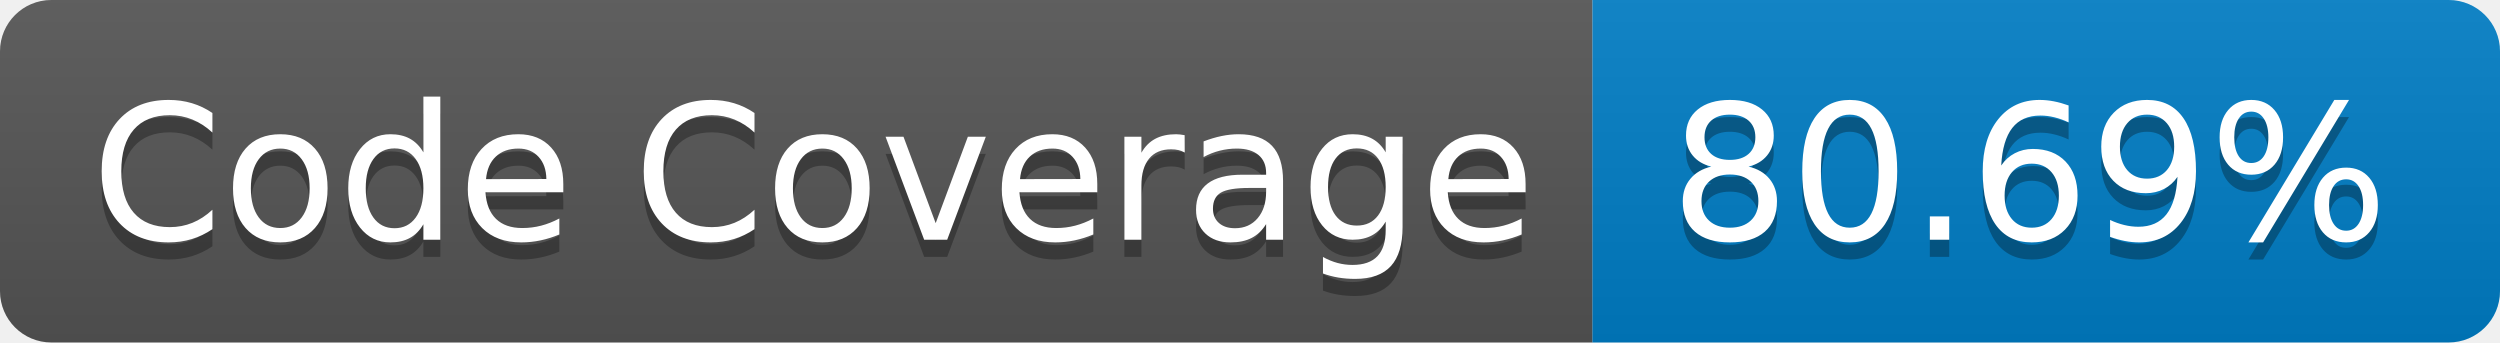
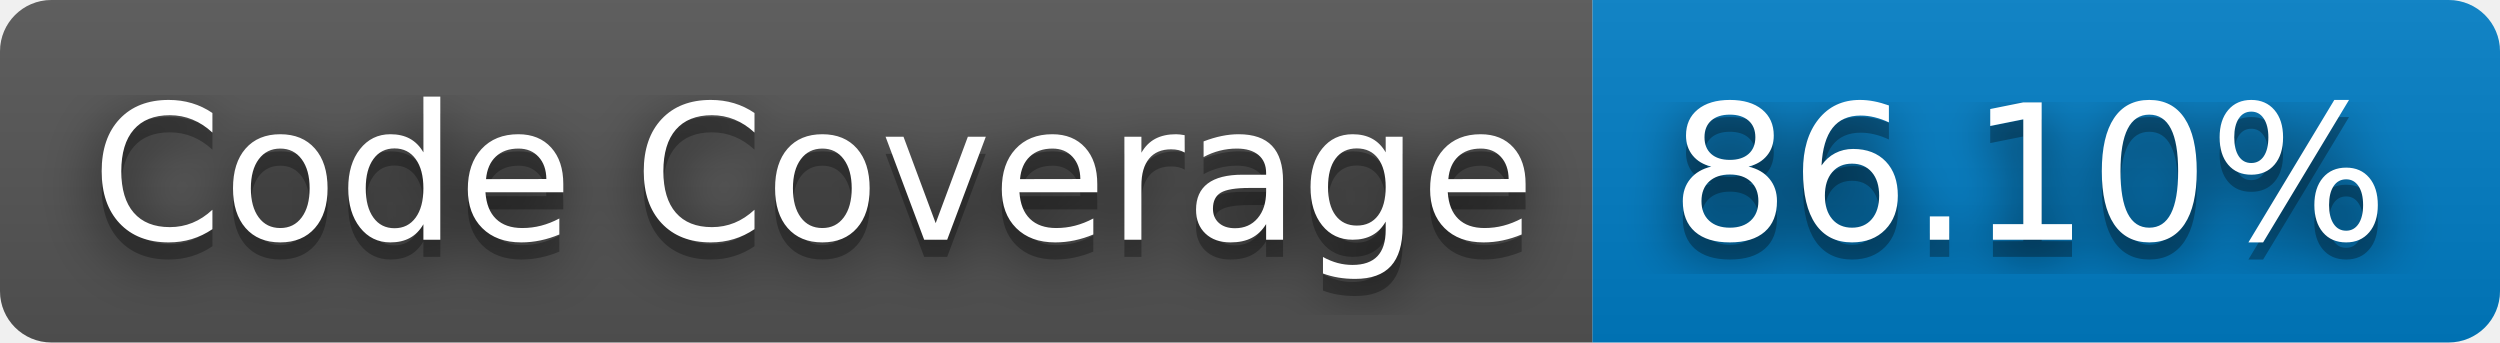
- <svg xmlns="http://www.w3.org/2000/svg" width="146" height="20" role="img" aria-label="Code Coverage: 80.69%">
+ <svg xmlns="http://www.w3.org/2000/svg" width="146" height="20" role="img" aria-label="Code Coverage: 86.10%">
+   <filter id="blur">
+     <feGaussianBlur stdDeviation="16" />
+   </filter>
  <linearGradient id="s" x2="0" y2="100%">
    <stop offset="0" stop-color="#bbb" stop-opacity=".1" />
    <stop offset="1" stop-opacity=".1" />
  </linearGradient>
  <clipPath id="r">
-     <rect width="146" height="20" rx="3" fill="#fff" />
+     <rect width="146" height="20" rx="3" />
  </clipPath>
  <g clip-path="url(#r)">
    <rect width="93" height="20" fill="#555" />
    <rect x="93" width="53" height="20" fill="#007ec6" />
    <rect width="146" height="20" fill="url(#s)" />
  </g>
  <g fill="#fff" text-anchor="middle" font-family="Verdana,Geneva,DejaVu Sans,sans-serif" text-rendering="geometricPrecision" font-size="110">
-     <text aria-hidden="true" x="475" y="150" fill="#010101" fill-opacity=".3" transform="scale(.1)" textLength="830">Code Coverage</text>
-     <text x="475" y="140" transform="scale(.1)" fill="#fff" textLength="830">Code Coverage</text>
-     <text aria-hidden="true" x="1185" y="150" fill="#010101" fill-opacity=".3" transform="scale(.1)" textLength="430">80.69%</text>
-     <text x="1185" y="140" transform="scale(.1)" fill="#fff" textLength="430">80.69%</text>
+     <g transform="scale(.1)">
+       <g aria-hidden="true" fill="#010101">
+         <text x="475" y="150" fill-opacity=".8" filter="url(#blur)" textLength="830">Code Coverage</text>
+         <text x="475" y="150" fill-opacity=".3" textLength="830">Code Coverage</text>
+       </g>
+       <text x="475" y="140" textLength="830">Code Coverage</text>
+     </g>
+     <g transform="scale(.1)">
+       <g aria-hidden="true" fill="#010101">
+         <text x="1185" y="150" fill-opacity=".8" filter="url(#blur)" textLength="430">86.10%</text>
+         <text x="1185" y="150" fill-opacity=".3" textLength="430">86.10%</text>
+       </g>
+       <text x="1185" y="140" textLength="430">86.10%</text>
+     </g>
  </g>
</svg>
